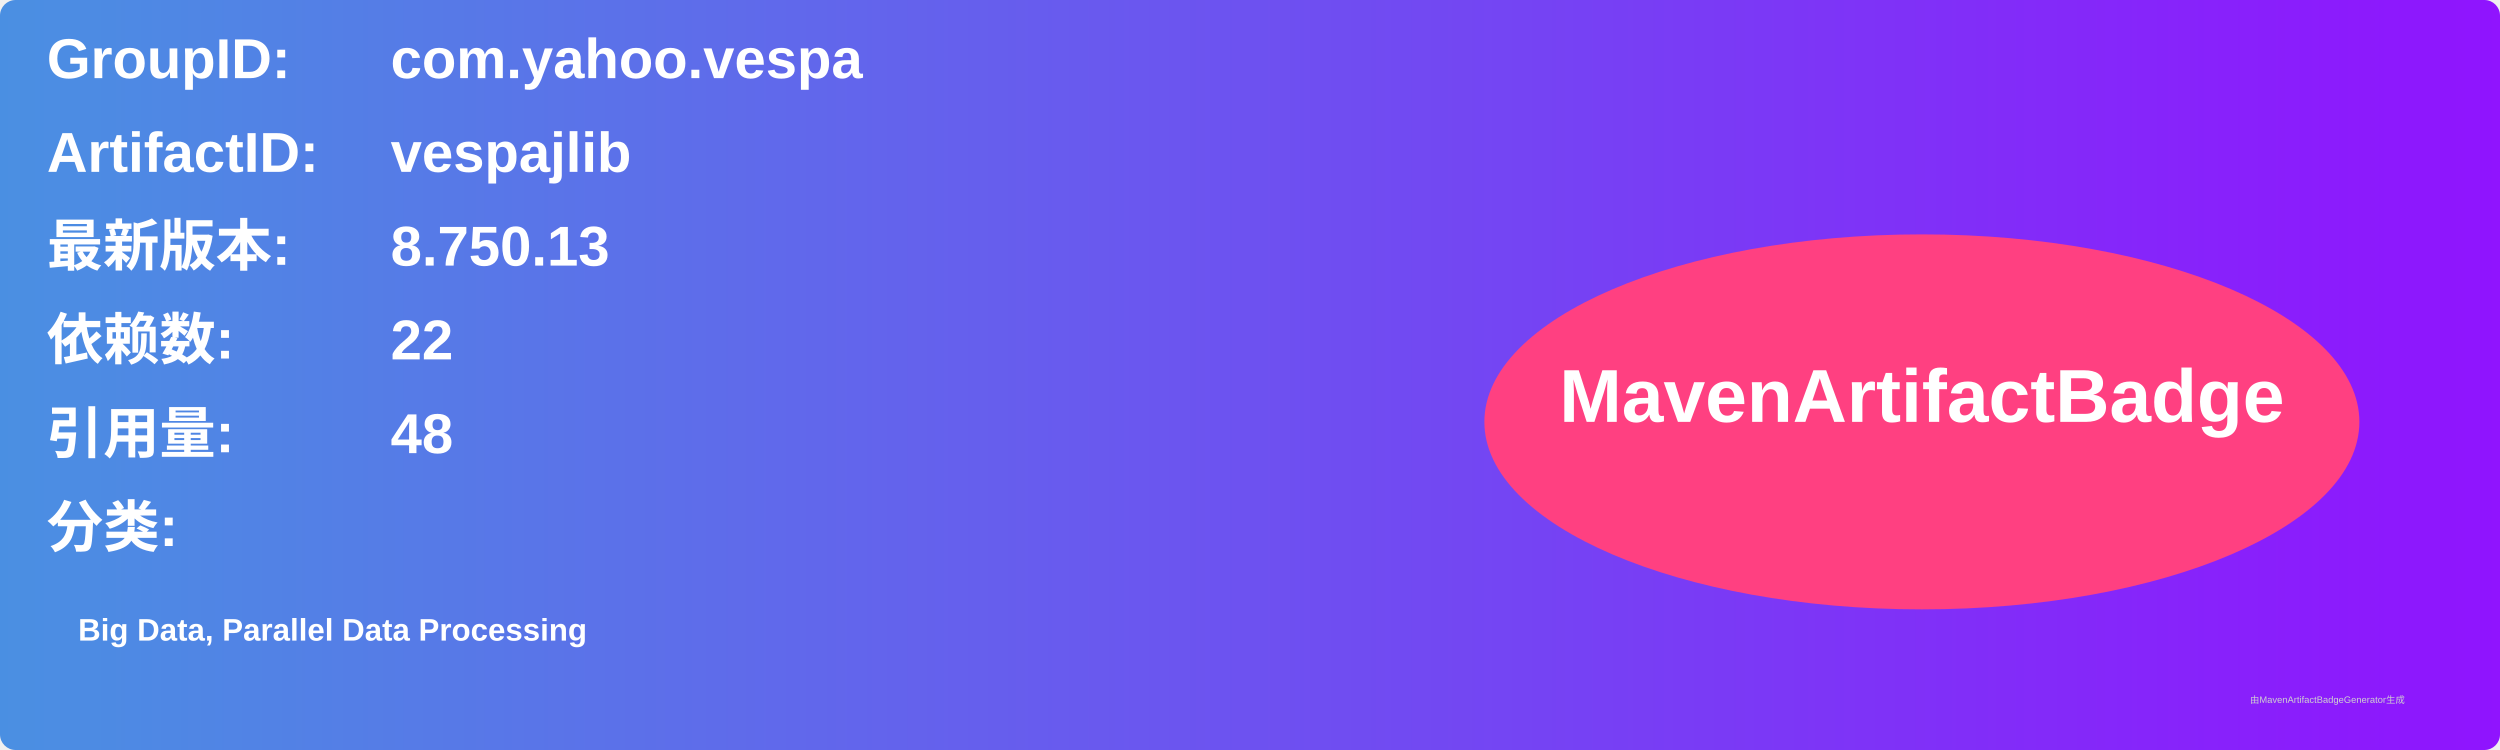
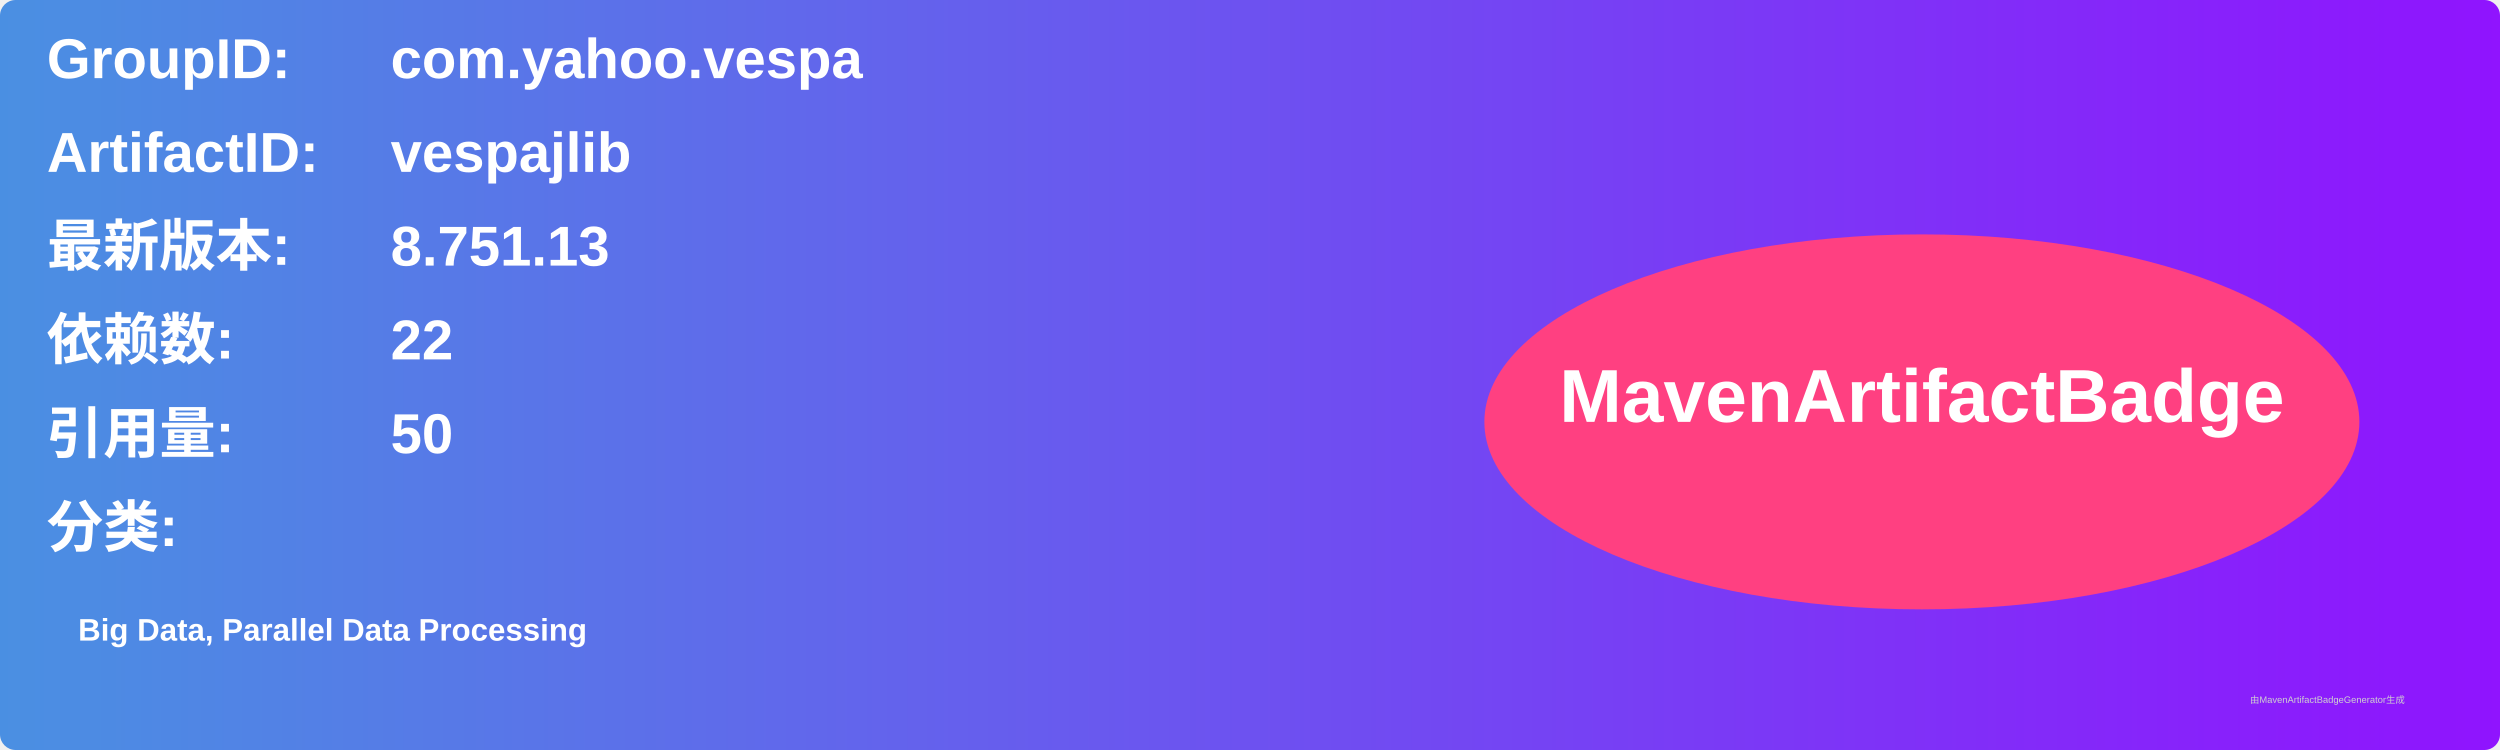
<svg xmlns="http://www.w3.org/2000/svg" width="800" height="240" viewBox="0 0 800 240">
  <linearGradient id="grad" x1="0%" y1="0%" x2="100%" y2="0%">
    <stop offset="0%" stop-color="#4a90e2" />
    <stop offset="100%" stop-color="#9013fe" />
  </linearGradient>
  <rect width="100%" height="100%" rx="5" ry="5" fill="url(#grad)" />
  <g transform="translate(15, 15)">
    <text x="0" y="10" font-family="Arial" font-size="18" fill="white" font-weight="bold" width="260">GroupID:</text>
    <text x="110" y="10" font-family="Arial" font-size="18" fill="white" font-weight="bold" width="460">com.yahoo.vespa</text>
    <text x="0" y="40" font-family="Arial" font-size="18" fill="white" font-weight="bold" width="260">ArtifactID:</text>
    <text x="110" y="40" font-family="Arial" font-size="18" fill="white" font-weight="bold" width="460">vespajlib</text>
    <text x="0" y="70" font-family="Arial" font-size="18" fill="white" font-weight="bold">最新版本:</text>
    <text x="110" y="70" font-family="Arial" font-size="18" fill="white" font-weight="bold">
-       <tspan font-weight="bold">8.750.13</tspan>
+       <tspan font-weight="bold">8.751.13</tspan>
    </text>
    <text x="0" y="100" font-family="Arial" font-size="18" fill="white" font-weight="bold">依赖数: </text>
    <text x="110" y="100" font-family="Arial" font-size="18" fill="white">
      <tspan font-weight="bold">22</tspan>
    </text>
    <text x="0" y="130" font-family="Arial" font-size="18" fill="white" font-weight="bold">引用量: </text>
    <text x="110" y="130" font-family="Arial" font-size="18" fill="white">
-       <tspan font-weight="bold">48</tspan>
+       <tspan font-weight="bold">50</tspan>
    </text>
    <text x="0" y="160" font-family="Arial" font-size="18" fill="white" font-weight="bold">分类:</text>
    <text x="10" y="190" font-family="Arial" font-size="10" fill="white">
      <tspan font-weight="bold">Big Data, Parallel Data Processing</tspan>
    </text>
    <ellipse cx="600" cy="120" rx="140" ry="60" fill="#ff4081" />
    <text x="600" y="120" text-anchor="middle" font-family="Arial" font-size="24" fill="white" font-weight="bold">MavenArtifactBadge</text>
  </g>
  <text x="720" y="225" font-family="Arial" font-size="3" fill="#d0d0d0">由MavenArtifactBadgeGenerator生成</text>
</svg>
